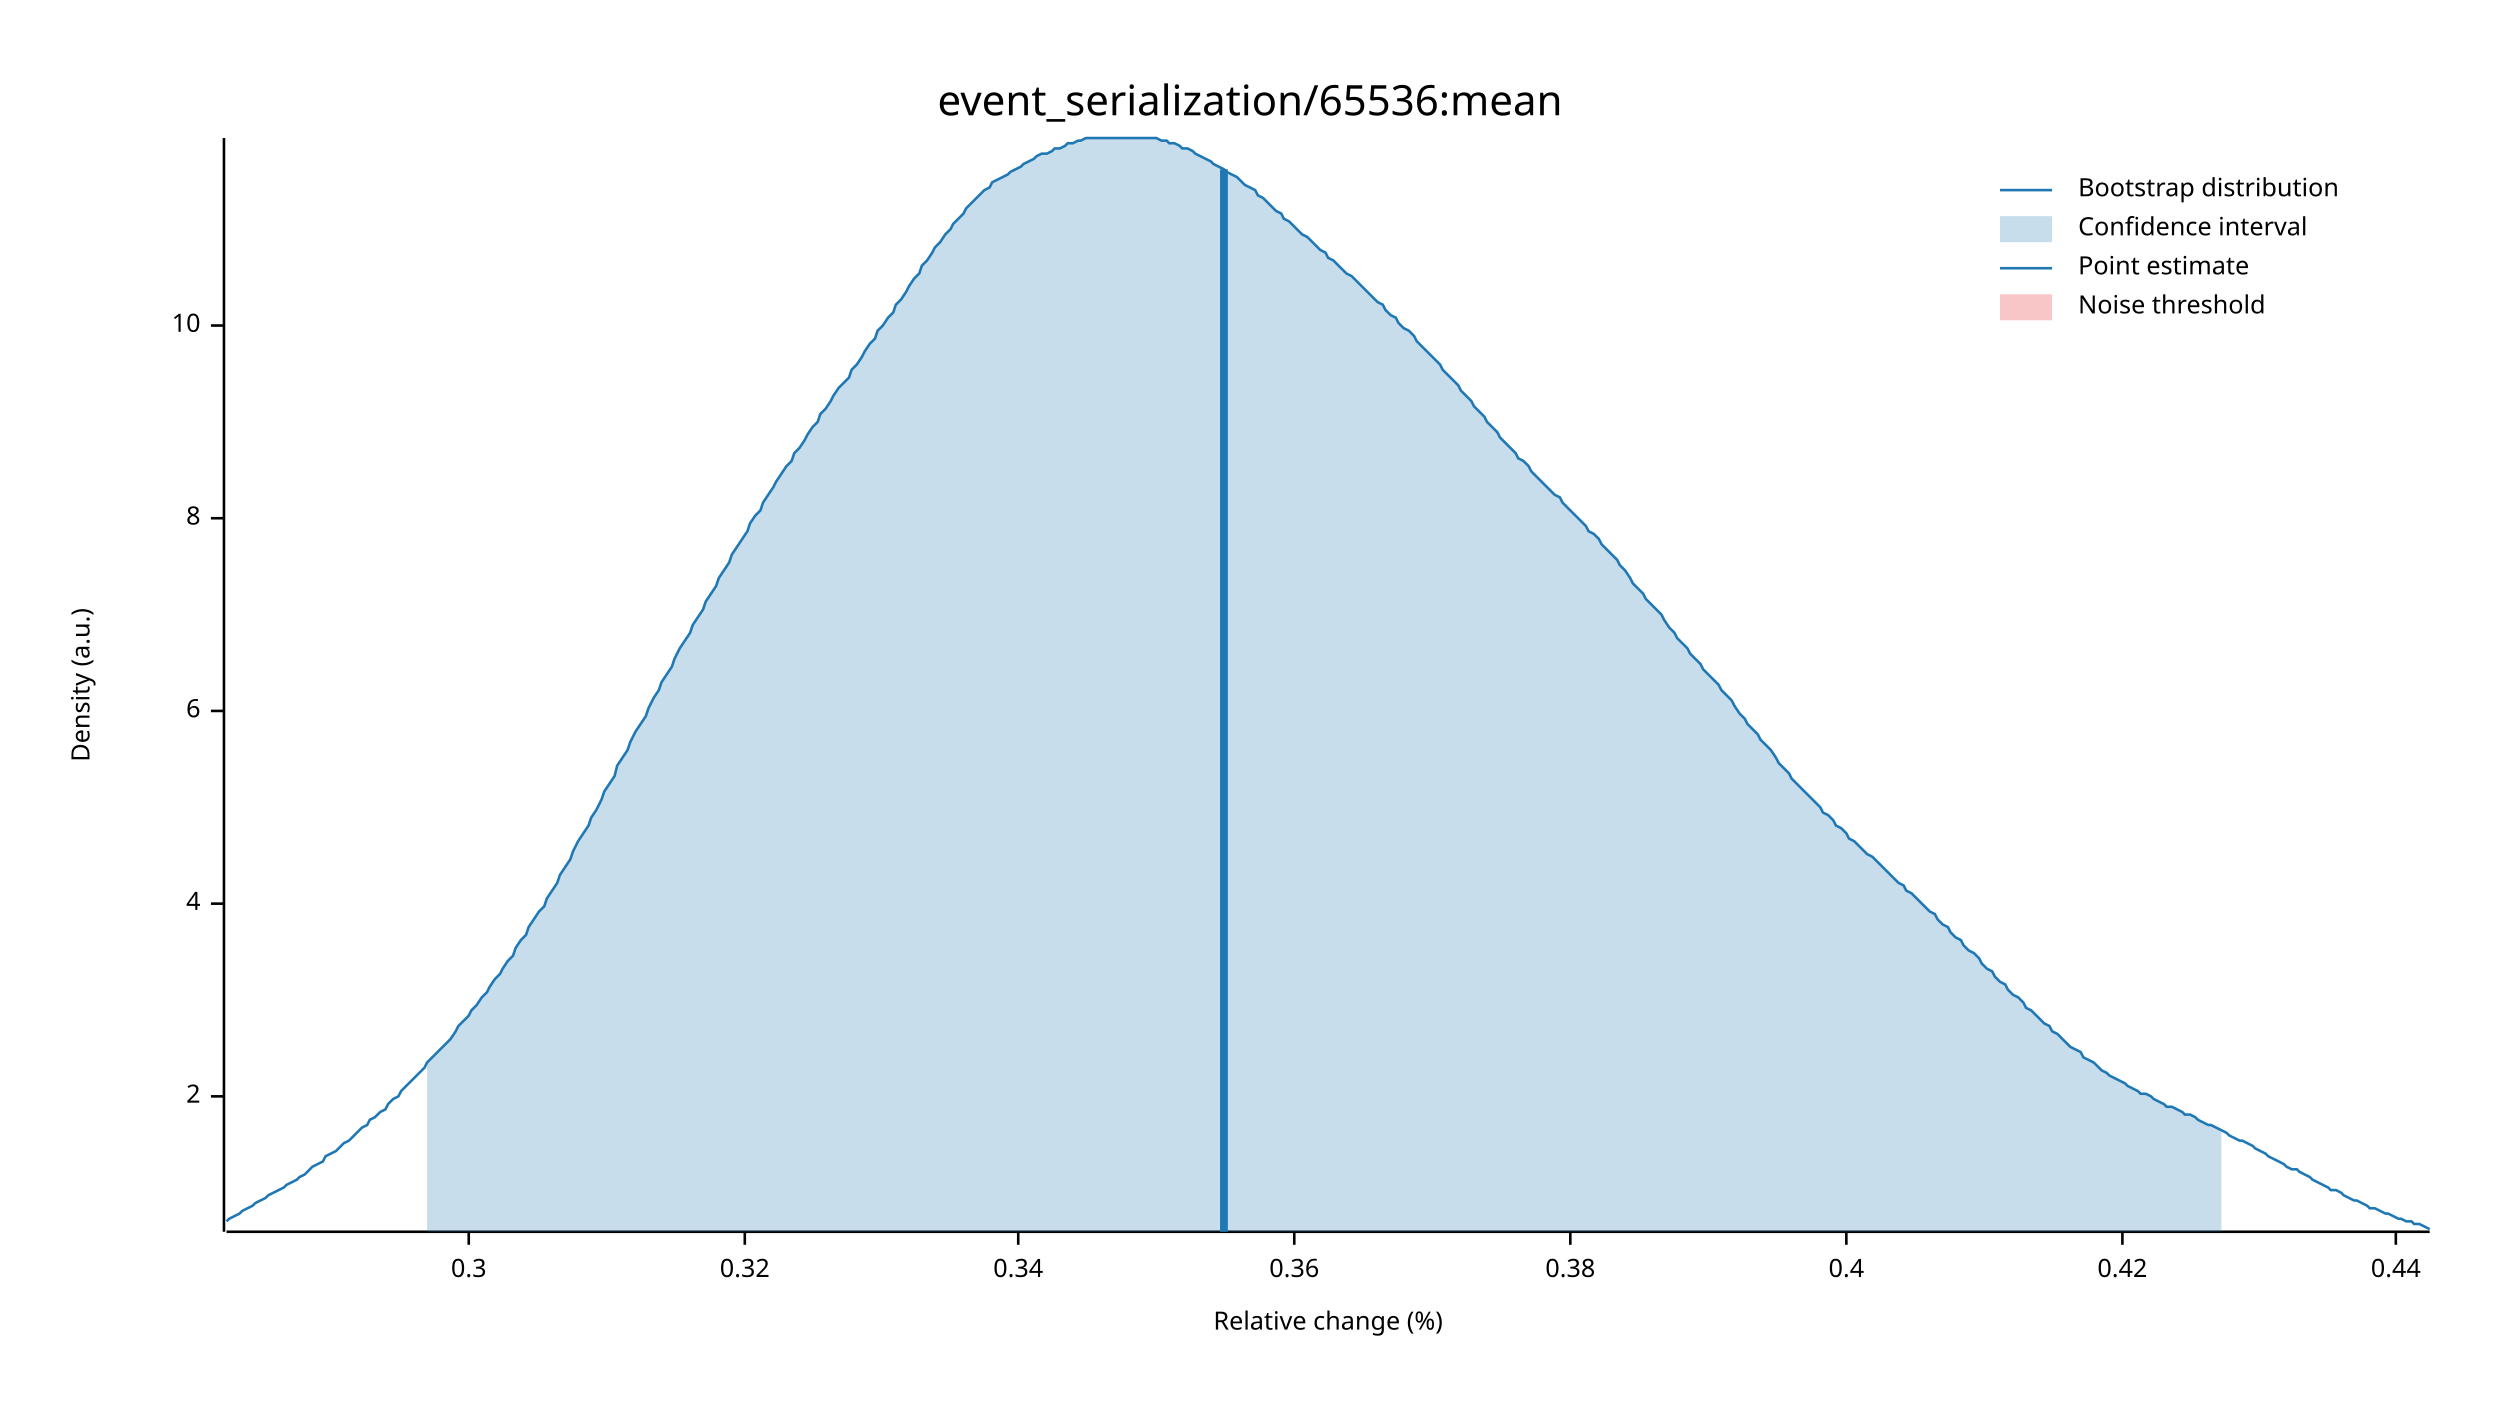
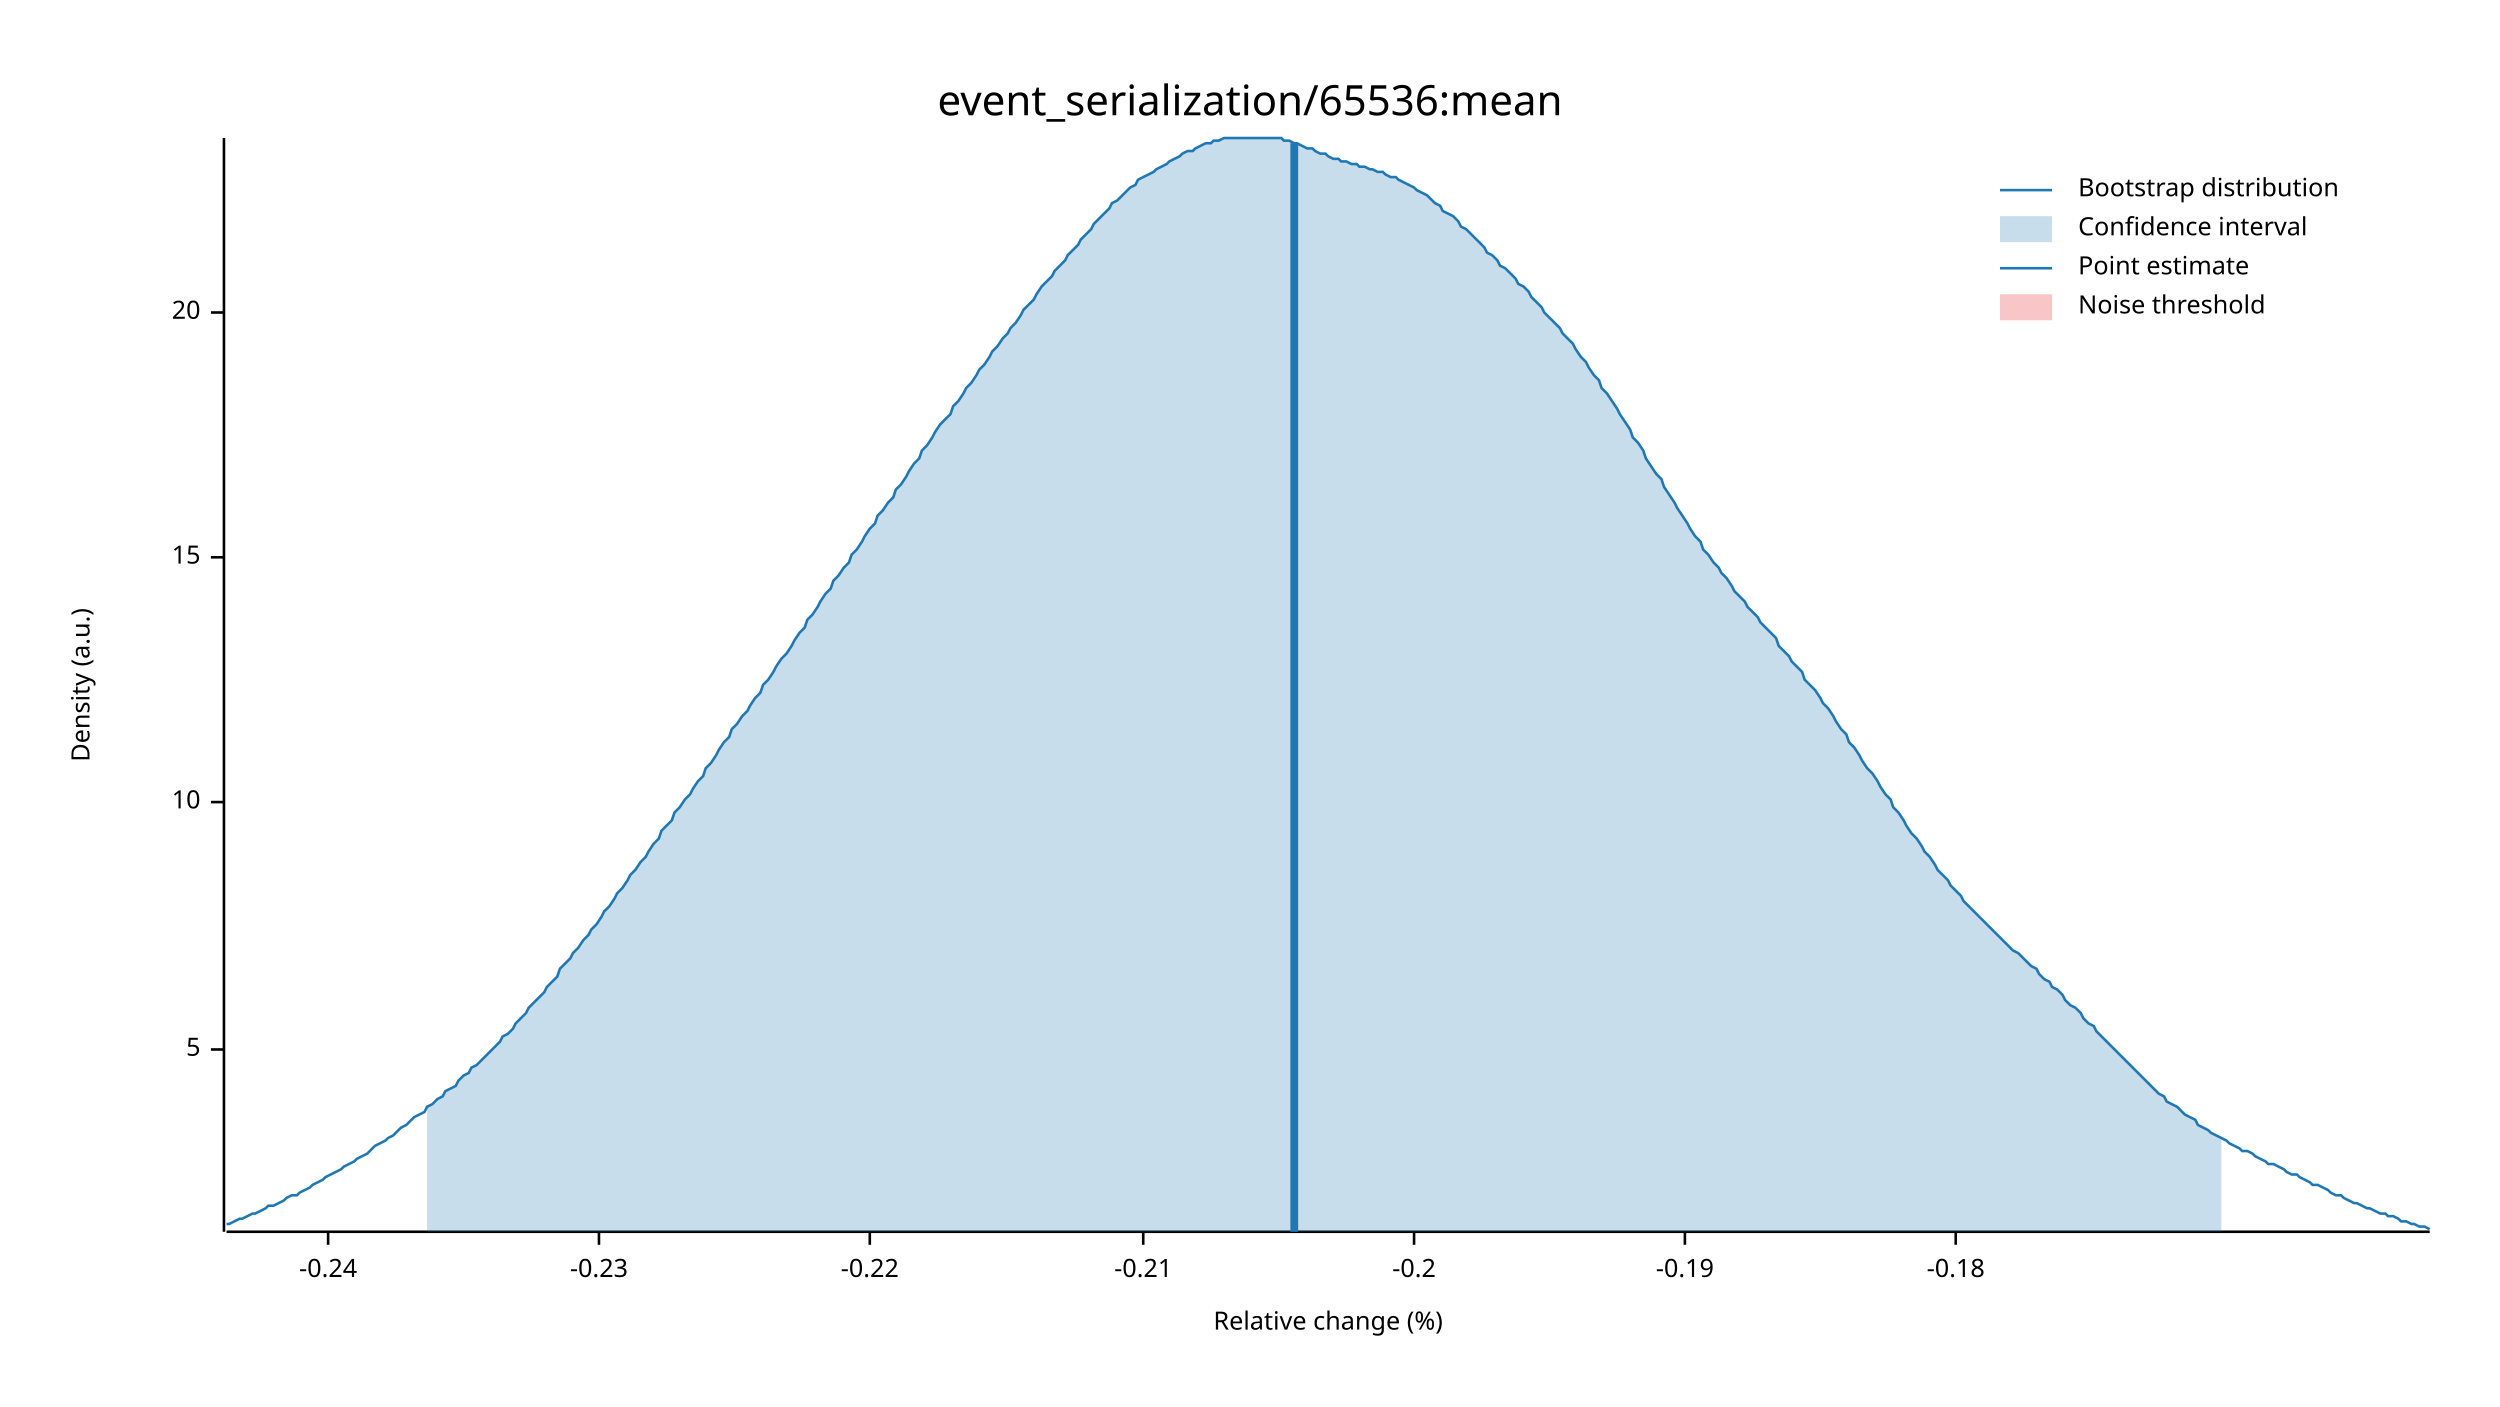
<svg xmlns="http://www.w3.org/2000/svg" width="960" height="540" viewBox="0 0 960 540">
  <text x="480" y="32" dy="0.76em" text-anchor="middle" font-family="sans-serif" font-size="16.129" opacity="1" fill="#000000">
event_serialization/65536:mean
</text>
  <text x="27" y="263" dy="0.76em" text-anchor="middle" font-family="sans-serif" font-size="9.677" opacity="1" fill="#000000" transform="rotate(270, 27, 263)">
Density (a.u.)
</text>
  <text x="510" y="513" dy="-0.5ex" text-anchor="middle" font-family="sans-serif" font-size="9.677" opacity="1" fill="#000000">
Relative change (%)
</text>
  <polyline fill="none" opacity="1" stroke="#000000" stroke-width="1" points="86,53 86,473 " />
-   <text x="77" y="421" dy="0.5ex" text-anchor="end" font-family="sans-serif" font-size="9.677" opacity="1" fill="#000000">
- 2
+   <text x="77" y="403" dy="0.5ex" text-anchor="end" font-family="sans-serif" font-size="9.677" opacity="1" fill="#000000">
+ 5
</text>
-   <polyline fill="none" opacity="1" stroke="#000000" stroke-width="1" points="81,421 86,421 " />
-   <text x="77" y="347" dy="0.5ex" text-anchor="end" font-family="sans-serif" font-size="9.677" opacity="1" fill="#000000">
- 4
- </text>
-   <polyline fill="none" opacity="1" stroke="#000000" stroke-width="1" points="81,347 86,347 " />
-   <text x="77" y="273" dy="0.5ex" text-anchor="end" font-family="sans-serif" font-size="9.677" opacity="1" fill="#000000">
- 6
- </text>
-   <polyline fill="none" opacity="1" stroke="#000000" stroke-width="1" points="81,273 86,273 " />
-   <text x="77" y="199" dy="0.5ex" text-anchor="end" font-family="sans-serif" font-size="9.677" opacity="1" fill="#000000">
- 8
- </text>
-   <polyline fill="none" opacity="1" stroke="#000000" stroke-width="1" points="81,199 86,199 " />
-   <text x="77" y="125" dy="0.5ex" text-anchor="end" font-family="sans-serif" font-size="9.677" opacity="1" fill="#000000">
+   <polyline fill="none" opacity="1" stroke="#000000" stroke-width="1" points="81,403 86,403 " />
+   <text x="77" y="308" dy="0.5ex" text-anchor="end" font-family="sans-serif" font-size="9.677" opacity="1" fill="#000000">
10
</text>
-   <polyline fill="none" opacity="1" stroke="#000000" stroke-width="1" points="81,125 86,125 " />
+   <polyline fill="none" opacity="1" stroke="#000000" stroke-width="1" points="81,308 86,308 " />
+   <text x="77" y="214" dy="0.5ex" text-anchor="end" font-family="sans-serif" font-size="9.677" opacity="1" fill="#000000">
+ 15
+ </text>
+   <polyline fill="none" opacity="1" stroke="#000000" stroke-width="1" points="81,214 86,214 " />
+   <text x="77" y="120" dy="0.5ex" text-anchor="end" font-family="sans-serif" font-size="9.677" opacity="1" fill="#000000">
+ 20
+ </text>
+   <polyline fill="none" opacity="1" stroke="#000000" stroke-width="1" points="81,120 86,120 " />
  <polyline fill="none" opacity="1" stroke="#000000" stroke-width="1" points="87,473 933,473 " />
-   <text x="180" y="483" dy="0.76em" text-anchor="middle" font-family="sans-serif" font-size="9.677" opacity="1" fill="#000000">
- 0.3
+   <text x="126" y="483" dy="0.76em" text-anchor="middle" font-family="sans-serif" font-size="9.677" opacity="1" fill="#000000">
+ -0.24
</text>
-   <polyline fill="none" opacity="1" stroke="#000000" stroke-width="1" points="180,473 180,478 " />
-   <text x="286" y="483" dy="0.76em" text-anchor="middle" font-family="sans-serif" font-size="9.677" opacity="1" fill="#000000">
- 0.32
+   <polyline fill="none" opacity="1" stroke="#000000" stroke-width="1" points="126,473 126,478 " />
+   <text x="230" y="483" dy="0.76em" text-anchor="middle" font-family="sans-serif" font-size="9.677" opacity="1" fill="#000000">
+ -0.23
</text>
-   <polyline fill="none" opacity="1" stroke="#000000" stroke-width="1" points="286,473 286,478 " />
-   <text x="391" y="483" dy="0.76em" text-anchor="middle" font-family="sans-serif" font-size="9.677" opacity="1" fill="#000000">
- 0.34
+   <polyline fill="none" opacity="1" stroke="#000000" stroke-width="1" points="230,473 230,478 " />
+   <text x="334" y="483" dy="0.76em" text-anchor="middle" font-family="sans-serif" font-size="9.677" opacity="1" fill="#000000">
+ -0.22
</text>
-   <polyline fill="none" opacity="1" stroke="#000000" stroke-width="1" points="391,473 391,478 " />
-   <text x="497" y="483" dy="0.76em" text-anchor="middle" font-family="sans-serif" font-size="9.677" opacity="1" fill="#000000">
- 0.36
+   <polyline fill="none" opacity="1" stroke="#000000" stroke-width="1" points="334,473 334,478 " />
+   <text x="439" y="483" dy="0.76em" text-anchor="middle" font-family="sans-serif" font-size="9.677" opacity="1" fill="#000000">
+ -0.21
</text>
-   <polyline fill="none" opacity="1" stroke="#000000" stroke-width="1" points="497,473 497,478 " />
-   <text x="603" y="483" dy="0.76em" text-anchor="middle" font-family="sans-serif" font-size="9.677" opacity="1" fill="#000000">
- 0.38
+   <polyline fill="none" opacity="1" stroke="#000000" stroke-width="1" points="439,473 439,478 " />
+   <text x="543" y="483" dy="0.76em" text-anchor="middle" font-family="sans-serif" font-size="9.677" opacity="1" fill="#000000">
+ -0.2
</text>
-   <polyline fill="none" opacity="1" stroke="#000000" stroke-width="1" points="603,473 603,478 " />
-   <text x="709" y="483" dy="0.76em" text-anchor="middle" font-family="sans-serif" font-size="9.677" opacity="1" fill="#000000">
- 0.4
+   <polyline fill="none" opacity="1" stroke="#000000" stroke-width="1" points="543,473 543,478 " />
+   <text x="647" y="483" dy="0.76em" text-anchor="middle" font-family="sans-serif" font-size="9.677" opacity="1" fill="#000000">
+ -0.19
</text>
-   <polyline fill="none" opacity="1" stroke="#000000" stroke-width="1" points="709,473 709,478 " />
-   <text x="815" y="483" dy="0.76em" text-anchor="middle" font-family="sans-serif" font-size="9.677" opacity="1" fill="#000000">
- 0.42
+   <polyline fill="none" opacity="1" stroke="#000000" stroke-width="1" points="647,473 647,478 " />
+   <text x="751" y="483" dy="0.76em" text-anchor="middle" font-family="sans-serif" font-size="9.677" opacity="1" fill="#000000">
+ -0.18
</text>
-   <polyline fill="none" opacity="1" stroke="#000000" stroke-width="1" points="815,473 815,478 " />
-   <text x="920" y="483" dy="0.76em" text-anchor="middle" font-family="sans-serif" font-size="9.677" opacity="1" fill="#000000">
- 0.44
- </text>
-   <polyline fill="none" opacity="1" stroke="#000000" stroke-width="1" points="920,473 920,478 " />
-   <polyline fill="none" opacity="1" stroke="#1F78B4" stroke-width="1" points="87,469 88,468 90,467 92,466 93,465 95,464 97,463 98,462 100,461 102,460 103,459 105,458 107,457 109,456 110,455 112,454 114,453 115,452 117,451 119,449 120,448 122,447 124,446 125,444 127,443 129,442 131,440 132,439 134,438 136,436 137,435 139,433 141,432 142,430 144,429 146,427 148,426 149,424 151,422 153,421 154,419 156,417 158,415 159,414 161,412 163,410 164,408 166,406 168,404 170,402 171,401 173,399 175,396 176,394 178,392 180,390 181,388 183,386 185,383 187,381 188,379 190,376 192,374 193,372 195,369 197,367 198,364 200,361 202,359 203,356 205,353 207,350 209,348 210,345 212,342 214,339 215,336 217,333 219,330 220,327 222,323 224,320 226,317 227,314 229,311 231,307 232,304 234,301 236,298 237,294 239,291 241,288 242,285 244,281 246,278 248,275 249,272 251,268 253,265 254,262 256,259 258,256 259,253 261,249 263,246 265,243 266,240 268,237 270,234 271,231 273,228 275,225 276,222 278,219 280,216 281,213 283,210 285,207 287,204 288,201 290,198 292,196 293,193 295,190 297,187 298,185 300,182 302,179 304,177 305,174 307,172 309,169 310,167 312,164 314,162 315,159 317,157 319,154 320,152 322,149 324,147 326,145 327,142 329,140 331,137 332,135 334,132 336,130 337,127 339,125 341,122 343,120 344,117 346,115 348,112 349,110 351,107 353,105 354,102 356,100 358,97 359,95 361,93 363,90 365,88 366,86 368,84 370,82 371,80 373,78 375,76 376,75 378,73 380,72 381,70 383,69 385,68 387,67 388,66 390,65 392,64 393,63 395,62 397,61 398,60 400,59 402,59 404,58 405,57 407,57 409,56 410,55 412,55 414,54 415,54 417,53 419,53 420,53 422,53 424,53 426,53 427,53 429,53 431,53 432,53 434,53 436,53 437,53 439,53 441,53 443,53 444,53 446,54 448,54 449,55 451,55 453,56 454,57 456,57 458,58 459,59 461,60 463,61 465,62 466,63 468,64 470,65 471,66 473,67 475,68 476,69 478,71 480,72 482,73 483,75 485,76 487,78 488,79 490,81 492,82 493,84 495,85 497,87 498,88 500,90 502,91 504,93 505,94 507,96 509,97 510,99 512,100 514,102 515,103 517,105 519,106 521,108 522,109 524,111 526,113 527,114 529,116 531,117 532,119 534,121 536,122 537,124 539,126 541,127 543,129 544,131 546,133 548,135 549,136 551,138 553,140 554,142 556,144 558,146 560,148 561,150 563,152 565,154 566,156 568,158 570,160 571,162 573,164 575,166 576,168 578,170 580,172 582,174 583,176 585,177 587,179 588,181 590,183 592,185 593,186 595,188 597,190 599,191 600,193 602,195 604,197 605,198 607,200 609,202 610,204 612,205 614,207 615,209 617,211 619,213 621,215 622,217 624,219 626,222 627,224 629,226 631,228 632,230 634,232 636,234 638,236 639,238 641,241 643,243 644,245 646,247 648,249 649,251 651,253 653,255 654,257 656,259 658,261 660,263 661,265 663,267 665,269 666,271 668,274 670,276 671,278 673,280 675,282 676,284 678,286 680,288 682,291 683,293 685,295 687,297 688,299 690,301 692,303 693,304 695,306 697,308 699,310 700,312 702,313 704,315 705,317 707,318 709,320 710,322 712,323 714,325 715,326 717,328 719,329 721,331 722,332 724,334 726,336 727,337 729,339 731,340 732,342 734,343 736,345 738,347 739,348 741,350 743,351 744,353 746,355 748,356 749,358 751,360 753,361 754,363 756,365 758,366 760,368 761,370 763,372 765,373 766,375 768,377 770,378 771,380 773,382 775,383 777,385 778,387 780,388 782,390 783,391 785,393 787,394 788,396 790,397 792,399 793,400 795,402 797,403 799,404 800,406 802,407 804,408 805,409 807,411 809,412 810,413 812,414 814,415 816,416 817,417 819,418 821,419 822,420 824,420 826,421 827,422 829,423 831,424 832,425 834,425 836,426 838,427 839,428 841,428 843,429 844,430 846,431 848,432 849,432 851,433 853,434 855,435 856,436 858,437 860,438 861,438 863,439 865,440 866,441 868,442 870,443 871,444 873,445 875,446 877,447 878,448 880,449 882,449 883,450 885,451 887,452 888,453 890,454 892,455 894,456 895,457 897,457 899,458 900,459 902,460 904,461 905,461 907,462 909,463 910,464 912,464 914,465 916,466 917,466 919,467 921,468 922,468 924,469 926,469 927,470 929,470 931,471 933,472 " />
-   <polygon opacity="0.25" fill="#1F78B4" points="164,408 166,406 168,404 170,402 171,401 173,399 175,396 176,394 178,392 180,390 181,388 183,386 185,383 187,381 188,379 190,376 192,374 193,372 195,369 197,367 198,364 200,361 202,359 203,356 205,353 207,350 209,348 210,345 212,342 214,339 215,336 217,333 219,330 220,327 222,323 224,320 226,317 227,314 229,311 231,307 232,304 234,301 236,298 237,294 239,291 241,288 242,285 244,281 246,278 248,275 249,272 251,268 253,265 254,262 256,259 258,256 259,253 261,249 263,246 265,243 266,240 268,237 270,234 271,231 273,228 275,225 276,222 278,219 280,216 281,213 283,210 285,207 287,204 288,201 290,198 292,196 293,193 295,190 297,187 298,185 300,182 302,179 304,177 305,174 307,172 309,169 310,167 312,164 314,162 315,159 317,157 319,154 320,152 322,149 324,147 326,145 327,142 329,140 331,137 332,135 334,132 336,130 337,127 339,125 341,122 343,120 344,117 346,115 348,112 349,110 351,107 353,105 354,102 356,100 358,97 359,95 361,93 363,90 365,88 366,86 368,84 370,82 371,80 373,78 375,76 376,75 378,73 380,72 381,70 383,69 385,68 387,67 388,66 390,65 392,64 393,63 395,62 397,61 398,60 400,59 402,59 404,58 405,57 407,57 409,56 410,55 412,55 414,54 415,54 417,53 419,53 420,53 422,53 424,53 426,53 427,53 429,53 431,53 432,53 434,53 436,53 437,53 439,53 441,53 443,53 444,53 446,54 448,54 449,55 451,55 453,56 454,57 456,57 458,58 459,59 461,60 463,61 465,62 466,63 468,64 470,65 471,66 473,67 475,68 476,69 478,71 480,72 482,73 483,75 485,76 487,78 488,79 490,81 492,82 493,84 495,85 497,87 498,88 500,90 502,91 504,93 505,94 507,96 509,97 510,99 512,100 514,102 515,103 517,105 519,106 521,108 522,109 524,111 526,113 527,114 529,116 531,117 532,119 534,121 536,122 537,124 539,126 541,127 543,129 544,131 546,133 548,135 549,136 551,138 553,140 554,142 556,144 558,146 560,148 561,150 563,152 565,154 566,156 568,158 570,160 571,162 573,164 575,166 576,168 578,170 580,172 582,174 583,176 585,177 587,179 588,181 590,183 592,185 593,186 595,188 597,190 599,191 600,193 602,195 604,197 605,198 607,200 609,202 610,204 612,205 614,207 615,209 617,211 619,213 621,215 622,217 624,219 626,222 627,224 629,226 631,228 632,230 634,232 636,234 638,236 639,238 641,241 643,243 644,245 646,247 648,249 649,251 651,253 653,255 654,257 656,259 658,261 660,263 661,265 663,267 665,269 666,271 668,274 670,276 671,278 673,280 675,282 676,284 678,286 680,288 682,291 683,293 685,295 687,297 688,299 690,301 692,303 693,304 695,306 697,308 699,310 700,312 702,313 704,315 705,317 707,318 709,320 710,322 712,323 714,325 715,326 717,328 719,329 721,331 722,332 724,334 726,336 727,337 729,339 731,340 732,342 734,343 736,345 738,347 739,348 741,350 743,351 744,353 746,355 748,356 749,358 751,360 753,361 754,363 756,365 758,366 760,368 761,370 763,372 765,373 766,375 768,377 770,378 771,380 773,382 775,383 777,385 778,387 780,388 782,390 783,391 785,393 787,394 788,396 790,397 792,399 793,400 795,402 797,403 799,404 800,406 802,407 804,408 805,409 807,411 809,412 810,413 812,414 814,415 816,416 817,417 819,418 821,419 822,420 824,420 826,421 827,422 829,423 831,424 832,425 834,425 836,426 838,427 839,428 841,428 843,429 844,430 846,431 848,432 849,432 851,433 853,434 853,473 164,473 " />
-   <polyline fill="none" opacity="1" stroke="#1F78B4" stroke-width="3" points="470,473 470,65 " />
+   <polyline fill="none" opacity="1" stroke="#000000" stroke-width="1" points="751,473 751,478 " />
+   <polyline fill="none" opacity="1" stroke="#1F78B4" stroke-width="1" points="87,470 88,470 90,469 92,468 93,468 95,467 97,466 98,466 100,465 102,464 103,463 105,463 107,462 109,461 110,460 112,459 114,459 115,458 117,457 119,456 120,455 122,454 124,453 125,452 127,451 129,450 131,449 132,448 134,447 136,446 137,445 139,444 141,443 142,442 144,440 146,439 148,438 149,437 151,436 153,434 154,433 156,432 158,430 159,429 161,428 163,427 164,425 166,424 168,422 170,421 171,419 173,418 175,417 176,415 178,413 180,412 181,410 183,409 185,407 187,405 188,404 190,402 192,400 193,398 195,397 197,395 198,393 200,391 202,389 203,387 205,385 207,383 209,381 210,379 212,377 214,375 215,372 217,370 219,368 220,366 222,364 224,361 226,359 227,357 229,355 231,352 232,350 234,348 236,345 237,343 239,341 241,338 242,336 244,334 246,331 248,329 249,327 251,324 253,322 254,319 256,317 258,315 259,312 261,310 263,307 265,305 266,303 268,300 270,298 271,295 273,293 275,290 276,288 278,285 280,283 281,280 283,278 285,275 287,273 288,271 290,268 292,266 293,263 295,261 297,258 298,256 300,253 302,251 304,248 305,246 307,243 309,241 310,238 312,236 314,233 315,231 317,228 319,226 320,223 322,221 324,218 326,216 327,213 329,211 331,208 332,206 334,203 336,201 337,198 339,196 341,193 343,191 344,188 346,186 348,183 349,181 351,178 353,176 354,173 356,171 358,168 359,166 361,163 363,161 365,159 366,156 368,154 370,151 371,149 373,147 375,144 376,142 378,140 380,137 381,135 383,133 385,130 387,128 388,126 390,124 392,121 393,119 395,117 397,115 398,113 400,110 402,108 404,106 405,104 407,102 409,100 410,98 412,96 414,94 415,92 417,90 419,88 420,86 422,84 424,82 426,80 427,78 429,77 431,75 432,74 434,72 436,71 437,69 439,68 441,67 443,66 444,65 446,64 448,63 449,62 451,61 453,60 454,59 456,58 458,58 459,57 461,56 463,55 465,55 466,54 468,54 470,53 471,53 473,53 475,53 476,53 478,53 480,53 482,53 483,53 485,53 487,53 488,53 490,53 492,53 493,54 495,54 497,55 498,55 500,56 502,57 504,57 505,58 507,59 509,59 510,60 512,61 514,61 515,62 517,62 519,63 521,63 522,64 524,64 526,65 527,65 529,66 531,66 532,67 534,68 536,68 537,69 539,70 541,71 543,72 544,73 546,74 548,75 549,76 551,78 553,79 554,81 556,82 558,83 560,85 561,87 563,88 565,90 566,91 568,93 570,95 571,97 573,98 575,100 576,102 578,103 580,105 582,107 583,109 585,110 587,112 588,114 590,116 592,118 593,120 595,122 597,124 599,126 600,128 602,130 604,132 605,134 607,137 609,139 610,141 612,144 614,146 615,149 617,151 619,154 621,157 622,159 624,162 626,165 627,168 629,170 631,173 632,176 634,179 636,182 638,184 639,187 641,190 643,193 644,195 646,198 648,201 649,203 651,206 653,208 654,211 656,213 658,216 660,218 661,220 663,222 665,225 666,227 668,229 670,231 671,233 673,235 675,237 676,239 678,241 680,243 682,245 683,248 685,250 687,252 688,254 690,256 692,258 693,261 695,263 697,265 699,268 700,270 702,272 704,275 705,277 707,280 709,282 710,285 712,287 714,290 715,292 717,295 719,297 721,300 722,302 724,305 726,307 727,310 729,312 731,315 732,317 734,320 736,322 738,325 739,327 741,329 743,332 744,334 746,336 748,338 749,340 751,342 753,344 754,346 756,348 758,350 760,352 761,353 763,355 765,357 766,358 768,360 770,362 771,363 773,365 775,366 777,368 778,369 780,371 782,372 783,374 785,376 787,377 788,379 790,380 792,382 793,384 795,386 797,387 799,389 800,391 802,393 804,394 805,396 807,398 809,400 810,401 812,403 814,405 816,407 817,408 819,410 821,412 822,413 824,415 826,417 827,418 829,420 831,421 832,423 834,424 836,425 838,427 839,428 841,429 843,430 844,432 846,433 848,434 849,435 851,436 853,437 855,438 856,439 858,440 860,441 861,442 863,442 865,443 866,444 868,445 870,446 871,447 873,447 875,448 877,449 878,450 880,451 882,451 883,452 885,453 887,454 888,455 890,455 892,456 894,457 895,458 897,459 899,459 900,460 902,461 904,462 905,462 907,463 909,464 910,464 912,465 914,466 916,466 917,467 919,467 921,468 922,469 924,469 926,470 927,470 929,471 931,471 933,472 " />
+   <polygon opacity="0.25" fill="#1F78B4" points="164,425 166,424 168,422 170,421 171,419 173,418 175,417 176,415 178,413 180,412 181,410 183,409 185,407 187,405 188,404 190,402 192,400 193,398 195,397 197,395 198,393 200,391 202,389 203,387 205,385 207,383 209,381 210,379 212,377 214,375 215,372 217,370 219,368 220,366 222,364 224,361 226,359 227,357 229,355 231,352 232,350 234,348 236,345 237,343 239,341 241,338 242,336 244,334 246,331 248,329 249,327 251,324 253,322 254,319 256,317 258,315 259,312 261,310 263,307 265,305 266,303 268,300 270,298 271,295 273,293 275,290 276,288 278,285 280,283 281,280 283,278 285,275 287,273 288,271 290,268 292,266 293,263 295,261 297,258 298,256 300,253 302,251 304,248 305,246 307,243 309,241 310,238 312,236 314,233 315,231 317,228 319,226 320,223 322,221 324,218 326,216 327,213 329,211 331,208 332,206 334,203 336,201 337,198 339,196 341,193 343,191 344,188 346,186 348,183 349,181 351,178 353,176 354,173 356,171 358,168 359,166 361,163 363,161 365,159 366,156 368,154 370,151 371,149 373,147 375,144 376,142 378,140 380,137 381,135 383,133 385,130 387,128 388,126 390,124 392,121 393,119 395,117 397,115 398,113 400,110 402,108 404,106 405,104 407,102 409,100 410,98 412,96 414,94 415,92 417,90 419,88 420,86 422,84 424,82 426,80 427,78 429,77 431,75 432,74 434,72 436,71 437,69 439,68 441,67 443,66 444,65 446,64 448,63 449,62 451,61 453,60 454,59 456,58 458,58 459,57 461,56 463,55 465,55 466,54 468,54 470,53 471,53 473,53 475,53 476,53 478,53 480,53 482,53 483,53 485,53 487,53 488,53 490,53 492,53 493,54 495,54 497,55 498,55 500,56 502,57 504,57 505,58 507,59 509,59 510,60 512,61 514,61 515,62 517,62 519,63 521,63 522,64 524,64 526,65 527,65 529,66 531,66 532,67 534,68 536,68 537,69 539,70 541,71 543,72 544,73 546,74 548,75 549,76 551,78 553,79 554,81 556,82 558,83 560,85 561,87 563,88 565,90 566,91 568,93 570,95 571,97 573,98 575,100 576,102 578,103 580,105 582,107 583,109 585,110 587,112 588,114 590,116 592,118 593,120 595,122 597,124 599,126 600,128 602,130 604,132 605,134 607,137 609,139 610,141 612,144 614,146 615,149 617,151 619,154 621,157 622,159 624,162 626,165 627,168 629,170 631,173 632,176 634,179 636,182 638,184 639,187 641,190 643,193 644,195 646,198 648,201 649,203 651,206 653,208 654,211 656,213 658,216 660,218 661,220 663,222 665,225 666,227 668,229 670,231 671,233 673,235 675,237 676,239 678,241 680,243 682,245 683,248 685,250 687,252 688,254 690,256 692,258 693,261 695,263 697,265 699,268 700,270 702,272 704,275 705,277 707,280 709,282 710,285 712,287 714,290 715,292 717,295 719,297 721,300 722,302 724,305 726,307 727,310 729,312 731,315 732,317 734,320 736,322 738,325 739,327 741,329 743,332 744,334 746,336 748,338 749,340 751,342 753,344 754,346 756,348 758,350 760,352 761,353 763,355 765,357 766,358 768,360 770,362 771,363 773,365 775,366 777,368 778,369 780,371 782,372 783,374 785,376 787,377 788,379 790,380 792,382 793,384 795,386 797,387 799,389 800,391 802,393 804,394 805,396 807,398 809,400 810,401 812,403 814,405 816,407 817,408 819,410 821,412 822,413 824,415 826,417 827,418 829,420 831,421 832,423 834,424 836,425 838,427 839,428 841,429 843,430 844,432 846,433 848,434 849,435 851,436 853,437 853,473 164,473 " />
+   <polyline fill="none" opacity="1" stroke="#1F78B4" stroke-width="3" points="497,473 497,55 " />
  <rect x="510" y="53" width="0" height="419" opacity="0.1" fill="#E31A1C" stroke="none" />
  <text x="798" y="68" dy="0.76em" text-anchor="start" font-family="sans-serif" font-size="9.677" opacity="1" fill="#000000">
Bootstrap distribution
</text>
  <text x="798" y="83" dy="0.76em" text-anchor="start" font-family="sans-serif" font-size="9.677" opacity="1" fill="#000000">
Confidence interval
</text>
  <text x="798" y="98" dy="0.76em" text-anchor="start" font-family="sans-serif" font-size="9.677" opacity="1" fill="#000000">
Point estimate
</text>
  <text x="798" y="113" dy="0.76em" text-anchor="start" font-family="sans-serif" font-size="9.677" opacity="1" fill="#000000">
Noise threshold
</text>
  <polyline fill="none" opacity="1" stroke="#1F78B4" stroke-width="1" points="768,73 788,73 " />
  <rect x="768" y="83" width="20" height="10" opacity="0.25" fill="#1F78B4" stroke="none" />
  <polyline fill="none" opacity="1" stroke="#1F78B4" stroke-width="1" points="768,103 788,103 " />
  <rect x="768" y="113" width="20" height="10" opacity="0.25" fill="#E31A1C" stroke="none" />
</svg>
